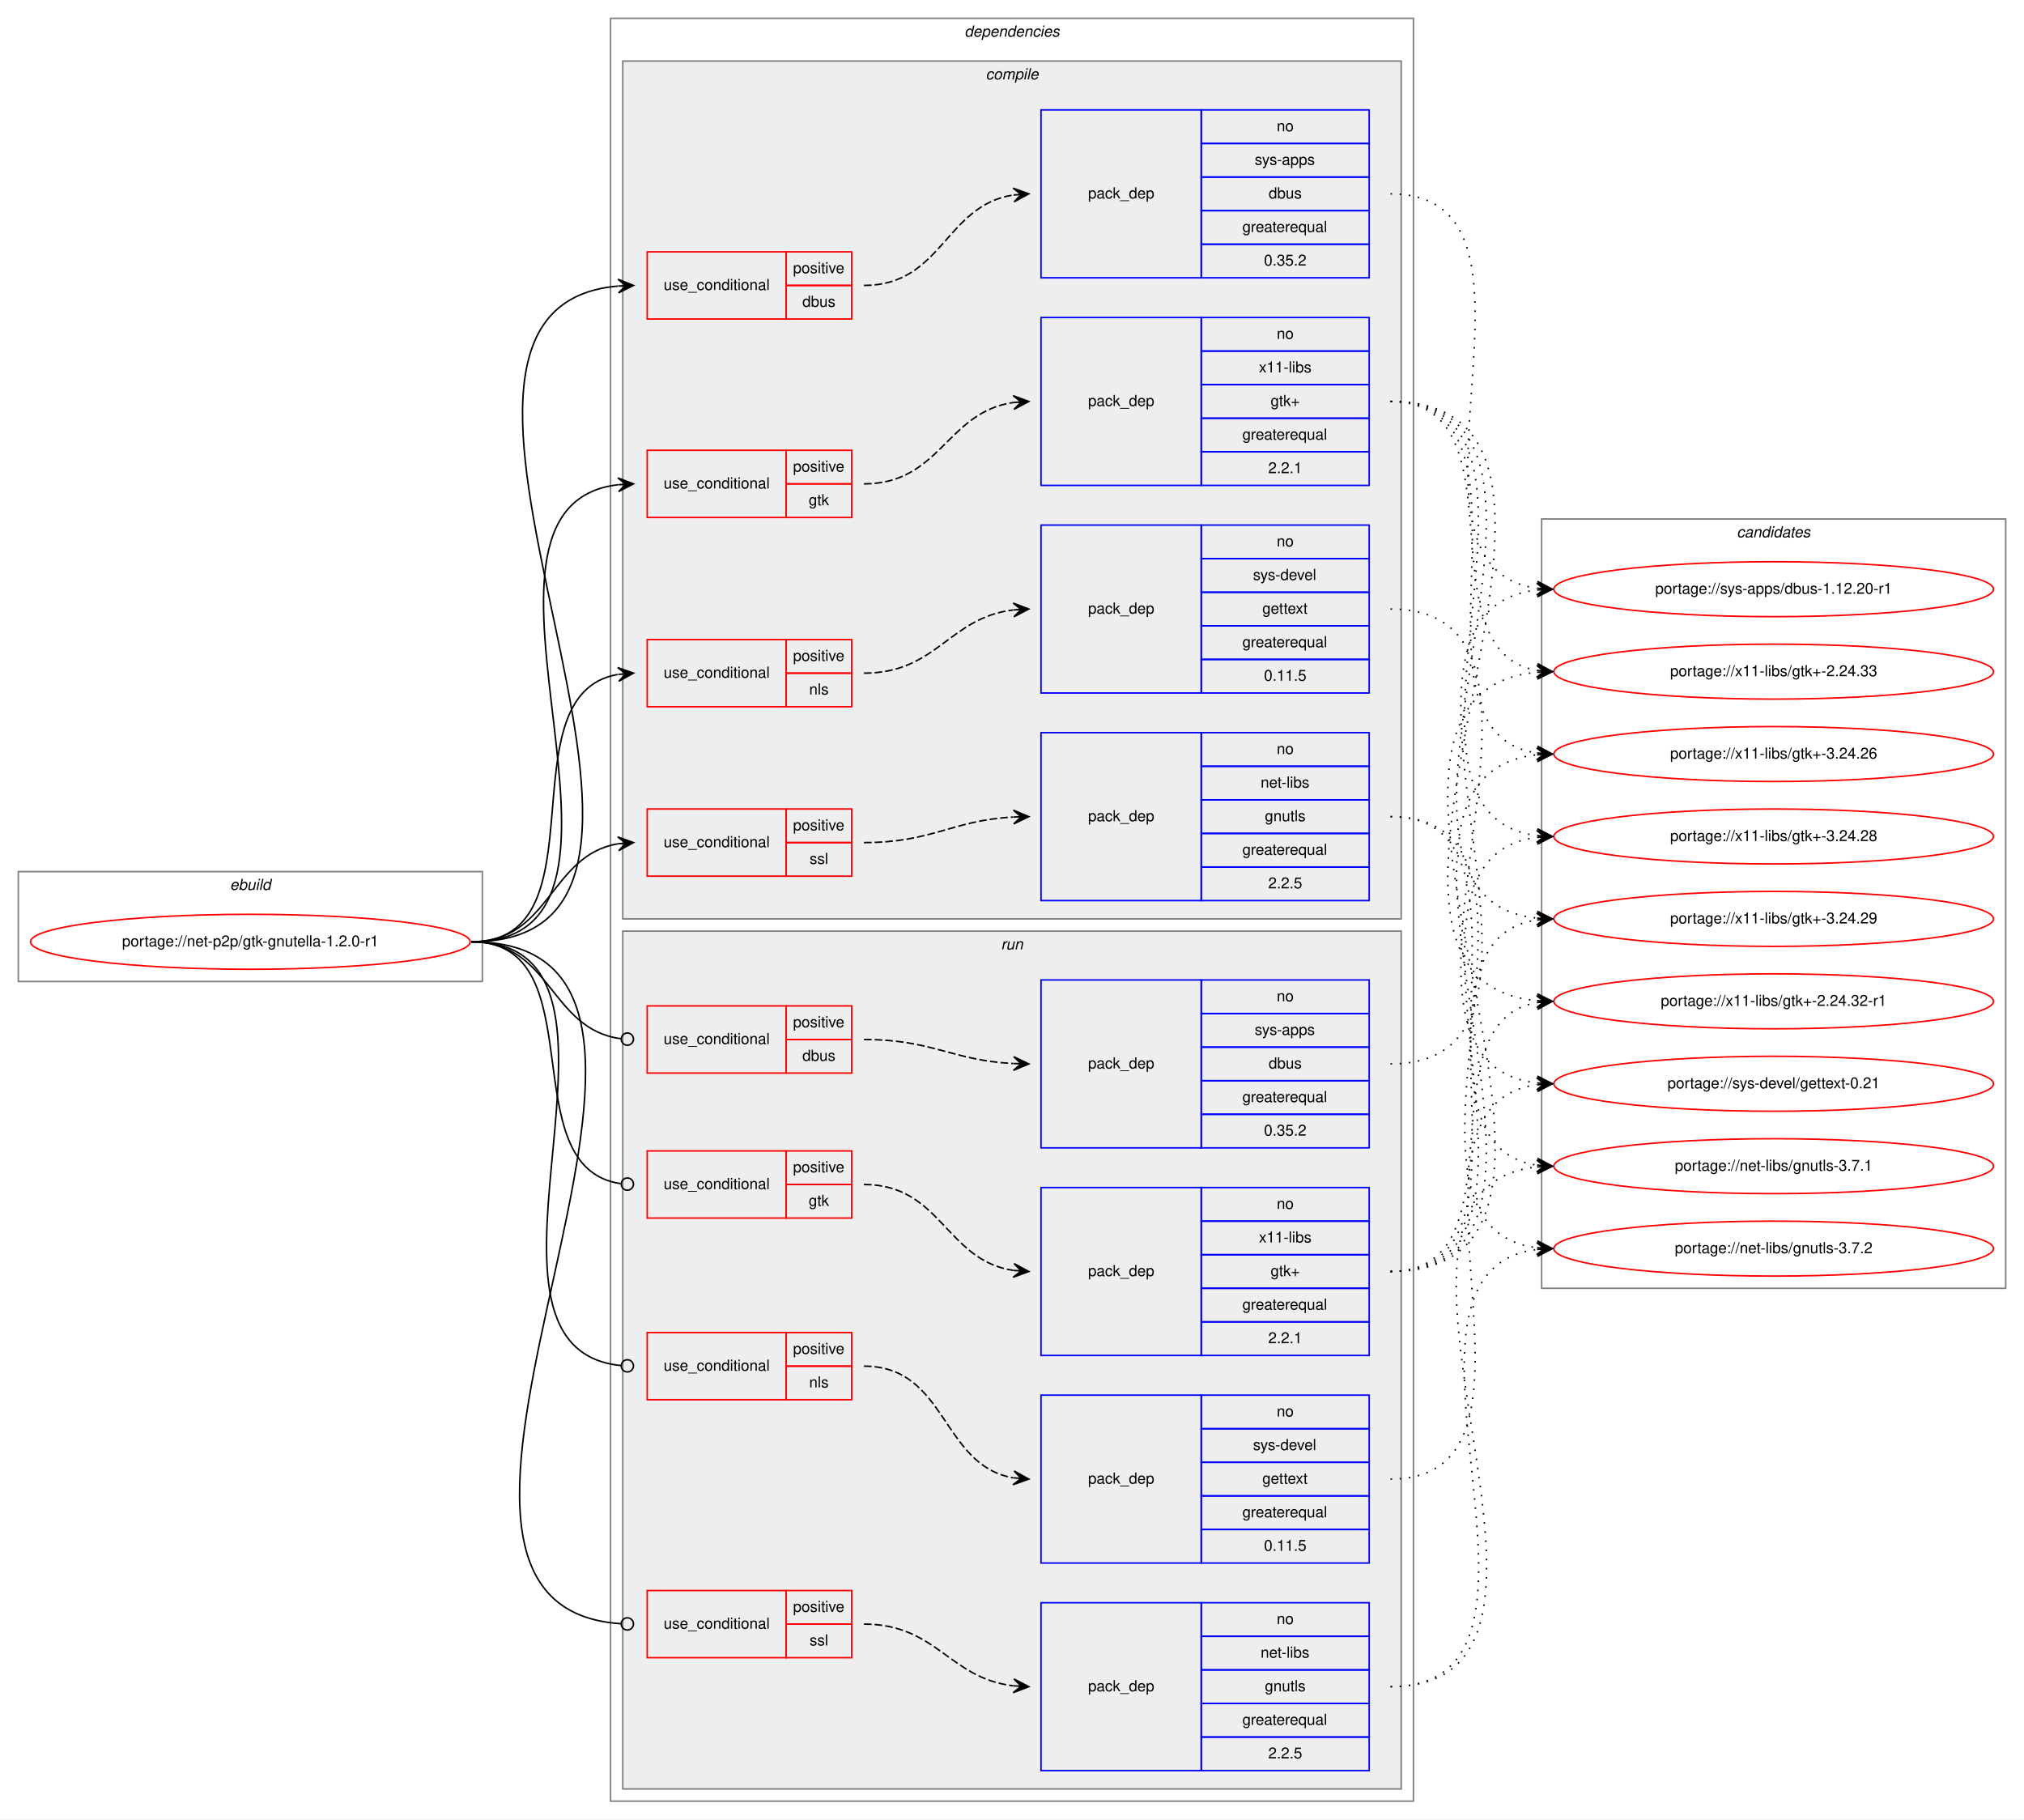
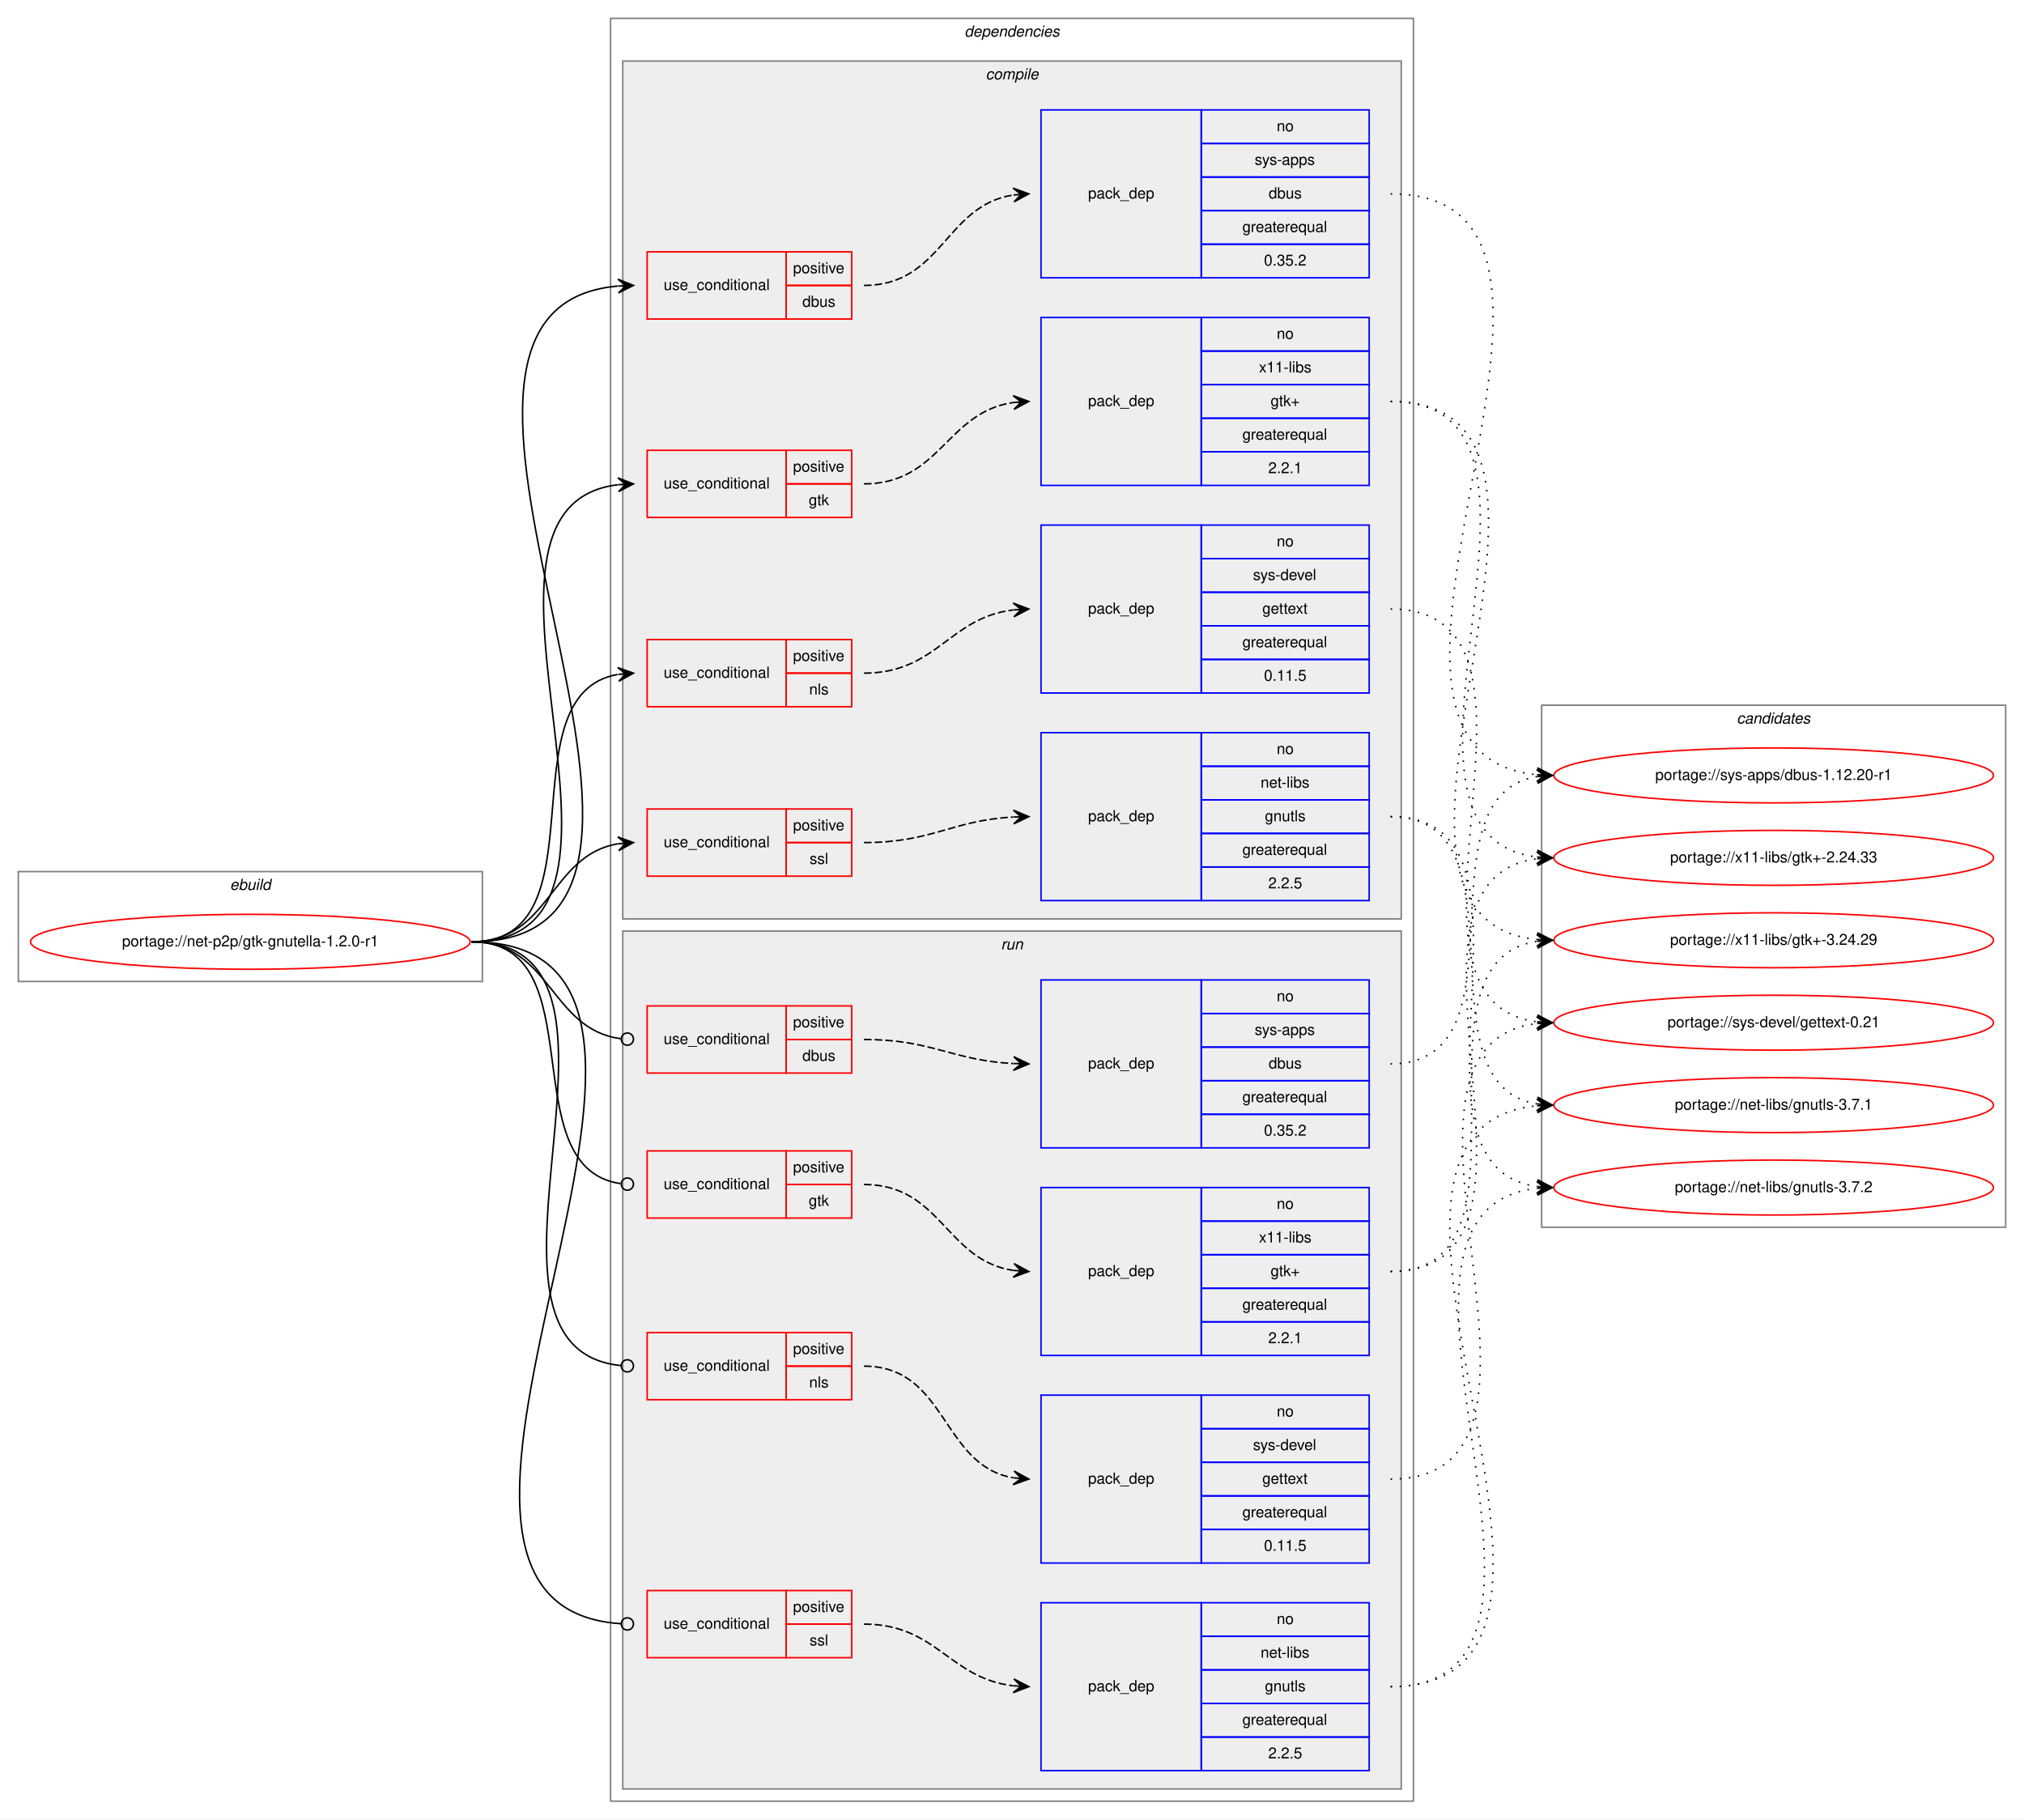
<svg xmlns="http://www.w3.org/2000/svg" xmlns:xlink="http://www.w3.org/1999/xlink" width="1326pt" height="1192pt" viewBox="0.00 0.00 1326.00 1192.00">
  <g id="graph0" class="graph" transform="scale(1 1) rotate(0) translate(4 1188)">
    <polygon fill="white" stroke="transparent" points="-4,4 -4,-1188 1322,-1188 1322,4 -4,4" />
    <g id="clust1" class="cluster">
      <polygon fill="none" stroke="gray" points="8,-545 8,-617 312,-617 312,-545 8,-545" />
      <text text-anchor="start" x="146.66" y="-605" font-family="Helvetica,sans-Serif" font-style="italic" font-size="10.00">ebuild</text>
    </g>
    <g id="clust2" class="cluster">
      <polygon fill="none" stroke="gray" points="396,-8 396,-1176 922,-1176 922,-8 396,-8" />
      <text text-anchor="start" x="627.88" y="-1164" font-family="Helvetica,sans-Serif" font-style="italic" font-size="10.00">dependencies</text>
    </g>
    <g id="clust3" class="cluster">
      <polygon fill="#eeeeee" stroke="gray" points="404,-586 404,-1148 914,-1148 914,-586 404,-586" />
      <text text-anchor="start" x="641.78" y="-1136" font-family="Helvetica,sans-Serif" font-style="italic" font-size="10.00">compile</text>
    </g>
    <g id="clust13" class="cluster">
      <polygon fill="#eeeeee" stroke="gray" points="404,-16 404,-578 914,-578 914,-16 404,-16" />
      <text text-anchor="start" x="651.78" y="-566" font-family="Helvetica,sans-Serif" font-style="italic" font-size="10.00">run</text>
    </g>
    <g id="clust22" class="cluster">
-       <polygon fill="none" stroke="gray" points="1006,-344 1006,-848 1310,-848 1310,-344 1006,-344" />
-       <text text-anchor="start" x="1133.82" y="-836" font-family="Helvetica,sans-Serif" font-style="italic" font-size="10.00">candidates</text>
+       <polygon fill="none" stroke="gray" points="1006,-384 1006,-726 1310,-726 1310,-384 1006,-384" />
+       <text text-anchor="start" x="1133.82" y="-714" font-family="Helvetica,sans-Serif" font-style="italic" font-size="10.00">candidates</text>
    </g>
    <g id="node1" class="node">
      <g id="a_node1">
        <a xlink:href="../net-p2p/gtk-gnutella-1.2.0-r1.svg" xlink:title="portage://net-p2p/gtk-gnutella-1.2.0-r1">
          <ellipse fill="none" stroke="red" cx="160" cy="-571" rx="144" ry="18" />
          <text text-anchor="middle" x="160" y="-568" font-family="Helvetica,sans-Serif" font-size="10.00">portage://net-p2p/gtk-gnutella-1.2.0-r1</text>
        </a>
      </g>
    </g>
    <g id="node2" class="node">
      <polygon fill="none" stroke="red" points="420,-979 420,-1023 511,-1023 511,-979 420,-979" />
      <text text-anchor="start" x="430.77" y="-998" font-family="Helvetica,sans-Serif" font-size="10.00">use_conditional</text>
      <polygon fill="none" stroke="red" points="511,-1001 511,-1023 554,-1023 554,-1001 511,-1001" />
      <text text-anchor="start" x="515.55" y="-1009" font-family="Helvetica,sans-Serif" font-size="10.00">positive</text>
      <polygon fill="none" stroke="red" points="511,-979 511,-1001 554,-1001 554,-979 511,-979" />
      <text text-anchor="start" x="521.66" y="-987" font-family="Helvetica,sans-Serif" font-size="10.00">dbus</text>
    </g>
    <g id="edge2" class="edge">
      <path fill="none" stroke="black" d="M305,-571C498.28,-571 224.4,-985.6 400.8,-1000.58" />
      <polygon fill="black" stroke="black" points="411,-1001 400.82,-1005.09 406,-1000.8 401.01,-1000.59 401.01,-1000.59 401.01,-1000.59 406,-1000.8 401.19,-996.1 411,-1001 411,-1001" />
    </g>
    <g id="node4" class="node">
      <polygon fill="none" stroke="red" points="420,-849 420,-893 511,-893 511,-849 420,-849" />
      <text text-anchor="start" x="430.77" y="-868" font-family="Helvetica,sans-Serif" font-size="10.00">use_conditional</text>
      <polygon fill="none" stroke="red" points="511,-871 511,-893 554,-893 554,-871 511,-871" />
      <text text-anchor="start" x="515.55" y="-879" font-family="Helvetica,sans-Serif" font-size="10.00">positive</text>
      <polygon fill="none" stroke="red" points="511,-849 511,-871 554,-871 554,-849 511,-849" />
      <text text-anchor="start" x="525.83" y="-857" font-family="Helvetica,sans-Serif" font-size="10.00">gtk</text>
    </g>
    <g id="edge4" class="edge">
      <path fill="none" stroke="black" d="M305,-571C442.82,-571 278.36,-855.96 400.83,-870.43" />
      <polygon fill="black" stroke="black" points="411,-871 400.76,-874.93 406.01,-870.72 401.02,-870.44 401.02,-870.44 401.02,-870.44 406.01,-870.72 401.27,-865.95 411,-871 411,-871" />
    </g>
    <g id="node6" class="node">
      <polygon fill="none" stroke="red" points="420,-725 420,-769 511,-769 511,-725 420,-725" />
      <text text-anchor="start" x="430.77" y="-744" font-family="Helvetica,sans-Serif" font-size="10.00">use_conditional</text>
      <polygon fill="none" stroke="red" points="511,-747 511,-769 554,-769 554,-747 511,-747" />
      <text text-anchor="start" x="515.55" y="-755" font-family="Helvetica,sans-Serif" font-size="10.00">positive</text>
      <polygon fill="none" stroke="red" points="511,-725 511,-747 554,-747 554,-725 511,-725" />
      <text text-anchor="start" x="526.11" y="-733" font-family="Helvetica,sans-Serif" font-size="10.00">nls</text>
    </g>
    <g id="edge6" class="edge">
      <path fill="none" stroke="black" d="M305,-571C392.57,-571 325.69,-732.86 400.59,-746.14" />
      <polygon fill="black" stroke="black" points="411,-747 400.66,-750.66 406.02,-746.59 401.03,-746.17 401.03,-746.17 401.03,-746.17 406.02,-746.59 401.41,-741.69 411,-747 411,-747" />
    </g>
    <g id="node8" class="node">
      <polygon fill="none" stroke="red" points="420,-614 420,-658 511,-658 511,-614 420,-614" />
      <text text-anchor="start" x="430.77" y="-633" font-family="Helvetica,sans-Serif" font-size="10.00">use_conditional</text>
      <polygon fill="none" stroke="red" points="511,-636 511,-658 554,-658 554,-636 511,-636" />
      <text text-anchor="start" x="515.55" y="-644" font-family="Helvetica,sans-Serif" font-size="10.00">positive</text>
      <polygon fill="none" stroke="red" points="511,-614 511,-636 554,-636 554,-614 511,-614" />
      <text text-anchor="start" x="526.39" y="-622" font-family="Helvetica,sans-Serif" font-size="10.00">ssl</text>
    </g>
    <g id="edge8" class="edge">
      <path fill="none" stroke="black" d="M305,-571C356.7,-571 356.07,-627.89 401.03,-635.22" />
      <polygon fill="black" stroke="black" points="411,-636 400.68,-639.71 406.02,-635.61 401.03,-635.22 401.03,-635.22 401.03,-635.22 406.02,-635.61 401.38,-630.74 411,-636 411,-636" />
    </g>
    <g id="node10" class="node">
      <polygon fill="none" stroke="red" points="420,-485 420,-529 511,-529 511,-485 420,-485" />
      <text text-anchor="start" x="430.77" y="-504" font-family="Helvetica,sans-Serif" font-size="10.00">use_conditional</text>
      <polygon fill="none" stroke="red" points="511,-507 511,-529 554,-529 554,-507 511,-507" />
      <text text-anchor="start" x="515.55" y="-515" font-family="Helvetica,sans-Serif" font-size="10.00">positive</text>
      <polygon fill="none" stroke="red" points="511,-485 511,-507 554,-507 554,-485 511,-485" />
      <text text-anchor="start" x="521.66" y="-493" font-family="Helvetica,sans-Serif" font-size="10.00">dbus</text>
    </g>
    <g id="edge10" class="edge">
      <path fill="none" stroke="black" d="M305,-571C357.13,-571 356.23,-513.57 402.77,-507.52" />
      <ellipse fill="none" stroke="black" cx="407.01" cy="-507.25" rx="4" ry="4" />
    </g>
    <g id="node12" class="node">
      <polygon fill="none" stroke="red" points="420,-390 420,-434 511,-434 511,-390 420,-390" />
      <text text-anchor="start" x="430.77" y="-409" font-family="Helvetica,sans-Serif" font-size="10.00">use_conditional</text>
      <polygon fill="none" stroke="red" points="511,-412 511,-434 554,-434 554,-412 511,-412" />
      <text text-anchor="start" x="515.55" y="-420" font-family="Helvetica,sans-Serif" font-size="10.00">positive</text>
      <polygon fill="none" stroke="red" points="511,-390 511,-412 554,-412 554,-390 511,-390" />
      <text text-anchor="start" x="525.83" y="-398" font-family="Helvetica,sans-Serif" font-size="10.00">gtk</text>
    </g>
    <g id="edge12" class="edge">
      <path fill="none" stroke="black" d="M305,-571C386.94,-571 330.38,-422.98 402.58,-412.58" />
      <ellipse fill="none" stroke="black" cx="407.01" cy="-412.27" rx="4" ry="4" />
    </g>
    <g id="node14" class="node">
      <polygon fill="none" stroke="red" points="420,-271 420,-315 511,-315 511,-271 420,-271" />
      <text text-anchor="start" x="430.77" y="-290" font-family="Helvetica,sans-Serif" font-size="10.00">use_conditional</text>
      <polygon fill="none" stroke="red" points="511,-293 511,-315 554,-315 554,-293 511,-293" />
      <text text-anchor="start" x="515.55" y="-301" font-family="Helvetica,sans-Serif" font-size="10.00">positive</text>
      <polygon fill="none" stroke="red" points="511,-271 511,-293 554,-293 554,-271 511,-271" />
      <text text-anchor="start" x="526.11" y="-279" font-family="Helvetica,sans-Serif" font-size="10.00">nls</text>
    </g>
    <g id="edge14" class="edge">
      <path fill="none" stroke="black" d="M305,-571C434.39,-571 285.44,-304.82 402.87,-293.38" />
      <ellipse fill="none" stroke="black" cx="407" cy="-293.19" rx="4" ry="4" />
    </g>
    <g id="node16" class="node">
      <polygon fill="none" stroke="red" points="420,-102 420,-146 511,-146 511,-102 420,-102" />
      <text text-anchor="start" x="430.77" y="-121" font-family="Helvetica,sans-Serif" font-size="10.00">use_conditional</text>
      <polygon fill="none" stroke="red" points="511,-124 511,-146 554,-146 554,-124 511,-124" />
      <text text-anchor="start" x="515.55" y="-132" font-family="Helvetica,sans-Serif" font-size="10.00">positive</text>
      <polygon fill="none" stroke="red" points="511,-102 511,-124 554,-124 554,-102 511,-102" />
      <text text-anchor="start" x="526.39" y="-110" font-family="Helvetica,sans-Serif" font-size="10.00">ssl</text>
    </g>
    <g id="edge16" class="edge">
      <path fill="none" stroke="black" d="M305,-571C506.38,-571 215,-136.14 402.91,-124.25" />
      <ellipse fill="none" stroke="black" cx="407" cy="-124.12" rx="4" ry="4" />
    </g>
    <g id="node3" class="node">
      <polygon fill="none" stroke="blue" points="678,-1006 678,-1116 783,-1116 783,-1006 678,-1006" />
      <text text-anchor="start" x="708.82" y="-1058" font-family="Helvetica,sans-Serif" font-size="10.00">pack_dep</text>
      <polygon fill="none" stroke="blue" points="783,-1094 783,-1116 893,-1116 893,-1094 783,-1094" />
      <text text-anchor="start" x="832.44" y="-1102" font-family="Helvetica,sans-Serif" font-size="10.00">no</text>
      <polygon fill="none" stroke="blue" points="783,-1072 783,-1094 893,-1094 893,-1072 783,-1072" />
      <text text-anchor="start" x="818" y="-1080" font-family="Helvetica,sans-Serif" font-size="10.00">sys-apps</text>
      <polygon fill="none" stroke="blue" points="783,-1050 783,-1072 893,-1072 893,-1050 783,-1050" />
      <text text-anchor="start" x="827.16" y="-1058" font-family="Helvetica,sans-Serif" font-size="10.00">dbus</text>
      <polygon fill="none" stroke="blue" points="783,-1028 783,-1050 893,-1050 893,-1028 783,-1028" />
      <text text-anchor="start" x="809.94" y="-1036" font-family="Helvetica,sans-Serif" font-size="10.00">greaterequal</text>
      <polygon fill="none" stroke="blue" points="783,-1006 783,-1028 893,-1028 893,-1006 783,-1006" />
      <text text-anchor="start" x="824.1" y="-1014" font-family="Helvetica,sans-Serif" font-size="10.00">0.35.2</text>
    </g>
    <g id="edge1" class="edge">
      <path fill="none" stroke="black" stroke-dasharray="5,2" d="M562,-1001C613.26,-1001 615.08,-1053.3 659.78,-1060.24" />
      <polygon fill="black" stroke="black" points="670,-1061 659.69,-1064.75 665.01,-1060.63 660.03,-1060.26 660.03,-1060.26 660.03,-1060.26 665.01,-1060.63 660.36,-1055.77 670,-1061 670,-1061" />
    </g>
    <g id="node18" class="node">
      <g id="a_node18">
        <a xlink:href="../sys-apps/dbus-1.12.20-r1.svg" xlink:title="portage://sys-apps/dbus-1.12.20-r1">
-           <ellipse fill="none" stroke="red" cx="1158" cy="-802" rx="144" ry="18" />
-           <text text-anchor="middle" x="1158" y="-799" font-family="Helvetica,sans-Serif" font-size="10.00">portage://sys-apps/dbus-1.12.20-r1</text>
+           <ellipse fill="none" stroke="red" cx="1158" cy="-680" rx="144" ry="18" />
+           <text text-anchor="middle" x="1158" y="-677" font-family="Helvetica,sans-Serif" font-size="10.00">portage://sys-apps/dbus-1.12.20-r1</text>
        </a>
      </g>
    </g>
    <g id="edge17" class="edge">
-       <path fill="none" stroke="black" stroke-dasharray="1,5" d="M907,-1061C1027.73,-1061 896.76,-816.95 1002.74,-802.65" />
-       <polygon fill="black" stroke="black" points="1013,-802 1003.31,-807.13 1008.01,-802.32 1003.02,-802.64 1003.02,-802.64 1003.02,-802.64 1008.01,-802.32 1002.73,-798.15 1013,-802 1013,-802" />
+       <path fill="none" stroke="black" stroke-dasharray="1,5" d="M907,-1061C1079.16,-1061 847.13,-695.47 1002.71,-680.47" />
+       <polygon fill="black" stroke="black" points="1013,-680 1003.22,-684.96 1008.01,-680.23 1003.01,-680.46 1003.01,-680.46 1003.01,-680.46 1008.01,-680.23 1002.8,-675.97 1013,-680 1013,-680" />
    </g>
    <g id="node5" class="node">
      <polygon fill="none" stroke="blue" points="678,-870 678,-980 783,-980 783,-870 678,-870" />
      <text text-anchor="start" x="708.82" y="-922" font-family="Helvetica,sans-Serif" font-size="10.00">pack_dep</text>
      <polygon fill="none" stroke="blue" points="783,-958 783,-980 893,-980 893,-958 783,-958" />
      <text text-anchor="start" x="832.44" y="-966" font-family="Helvetica,sans-Serif" font-size="10.00">no</text>
      <polygon fill="none" stroke="blue" points="783,-936 783,-958 893,-958 893,-936 783,-936" />
      <text text-anchor="start" x="820.78" y="-944" font-family="Helvetica,sans-Serif" font-size="10.00">x11-libs</text>
      <polygon fill="none" stroke="blue" points="783,-914 783,-936 893,-936 893,-914 783,-914" />
      <text text-anchor="start" x="828.41" y="-922" font-family="Helvetica,sans-Serif" font-size="10.00">gtk+</text>
      <polygon fill="none" stroke="blue" points="783,-892 783,-914 893,-914 893,-892 783,-892" />
      <text text-anchor="start" x="809.94" y="-900" font-family="Helvetica,sans-Serif" font-size="10.00">greaterequal</text>
      <polygon fill="none" stroke="blue" points="783,-870 783,-892 893,-892 893,-870 783,-870" />
      <text text-anchor="start" x="826.88" y="-878" font-family="Helvetica,sans-Serif" font-size="10.00">2.2.1</text>
    </g>
    <g id="edge3" class="edge">
      <path fill="none" stroke="black" stroke-dasharray="5,2" d="M562,-871C612.1,-871 616.01,-918.07 659.98,-924.32" />
      <polygon fill="black" stroke="black" points="670,-925 659.72,-928.81 665.01,-924.66 660.02,-924.32 660.02,-924.32 660.02,-924.32 665.01,-924.66 660.33,-919.83 670,-925 670,-925" />
    </g>
    <g id="node19" class="node">
      <g id="a_node19">
-         <a xlink:href="../x11-libs/gtk+-2.24.32-r1.svg" xlink:title="portage://x11-libs/gtk+-2.24.32-r1">
-           <ellipse fill="none" stroke="red" cx="1158" cy="-532" rx="144" ry="18" />
-           <text text-anchor="middle" x="1158" y="-529" font-family="Helvetica,sans-Serif" font-size="10.00">portage://x11-libs/gtk+-2.24.32-r1</text>
+         <a xlink:href="../x11-libs/gtk+-2.24.33.svg" xlink:title="portage://x11-libs/gtk+-2.24.33">
+           <ellipse fill="none" stroke="red" cx="1158" cy="-626" rx="144" ry="18" />
+           <text text-anchor="middle" x="1158" y="-623" font-family="Helvetica,sans-Serif" font-size="10.00">portage://x11-libs/gtk+-2.24.33</text>
        </a>
      </g>
    </g>
    <g id="edge18" class="edge">
-       <path fill="none" stroke="black" stroke-dasharray="1,5" d="M907,-925C1084.38,-925 841.92,-547.2 1002.89,-532.44" />
-       <polygon fill="black" stroke="black" points="1013,-532 1003.21,-536.93 1008,-532.22 1003.01,-532.44 1003.01,-532.44 1003.01,-532.44 1008,-532.22 1002.81,-527.94 1013,-532 1013,-532" />
+       <path fill="none" stroke="black" stroke-dasharray="1,5" d="M907,-925C1044.41,-925 880.74,-640.99 1002.86,-626.57" />
+       <polygon fill="black" stroke="black" points="1013,-626 1003.27,-631.05 1008.01,-626.28 1003.02,-626.56 1003.02,-626.56 1003.02,-626.56 1008.01,-626.28 1002.76,-622.07 1013,-626 1013,-626" />
    </g>
    <g id="node20" class="node">
      <g id="a_node20">
-         <a xlink:href="../x11-libs/gtk+-2.24.33.svg" xlink:title="portage://x11-libs/gtk+-2.24.33">
-           <ellipse fill="none" stroke="red" cx="1158" cy="-748" rx="144" ry="18" />
-           <text text-anchor="middle" x="1158" y="-745" font-family="Helvetica,sans-Serif" font-size="10.00">portage://x11-libs/gtk+-2.24.33</text>
+         <a xlink:href="../x11-libs/gtk+-3.24.29.svg" xlink:title="portage://x11-libs/gtk+-3.24.29">
+           <ellipse fill="none" stroke="red" cx="1158" cy="-572" rx="144" ry="18" />
+           <text text-anchor="middle" x="1158" y="-569" font-family="Helvetica,sans-Serif" font-size="10.00">portage://x11-libs/gtk+-3.24.29</text>
        </a>
      </g>
    </g>
    <g id="edge19" class="edge">
-       <path fill="none" stroke="black" stroke-dasharray="1,5" d="M907,-925C995.11,-925 927.09,-761.56 1003.01,-748.79" />
-       <polygon fill="black" stroke="black" points="1013,-748 1003.39,-753.27 1008.02,-748.39 1003.03,-748.79 1003.03,-748.79 1003.03,-748.79 1008.02,-748.39 1002.68,-744.3 1013,-748 1013,-748" />
-     </g>
-     <g id="node21" class="node">
-       <g id="a_node21">
-         <a xlink:href="../x11-libs/gtk+-3.24.26.svg" xlink:title="portage://x11-libs/gtk+-3.24.26">
-           <ellipse fill="none" stroke="red" cx="1158" cy="-694" rx="144" ry="18" />
-           <text text-anchor="middle" x="1158" y="-691" font-family="Helvetica,sans-Serif" font-size="10.00">portage://x11-libs/gtk+-3.24.26</text>
-         </a>
-       </g>
-     </g>
-     <g id="edge20" class="edge">
-       <path fill="none" stroke="black" stroke-dasharray="1,5" d="M907,-925C1016.32,-925 907.53,-708.65 1002.79,-694.7" />
-       <polygon fill="black" stroke="black" points="1013,-694 1003.33,-699.18 1008.01,-694.34 1003.02,-694.69 1003.02,-694.69 1003.02,-694.69 1008.01,-694.34 1002.71,-690.2 1013,-694 1013,-694" />
-     </g>
-     <g id="node22" class="node">
-       <g id="a_node22">
-         <a xlink:href="../x11-libs/gtk+-3.24.28.svg" xlink:title="portage://x11-libs/gtk+-3.24.28">
-           <ellipse fill="none" stroke="red" cx="1158" cy="-640" rx="144" ry="18" />
-           <text text-anchor="middle" x="1158" y="-637" font-family="Helvetica,sans-Serif" font-size="10.00">portage://x11-libs/gtk+-3.24.28</text>
-         </a>
-       </g>
-     </g>
-     <g id="edge21" class="edge">
-       <path fill="none" stroke="black" stroke-dasharray="1,5" d="M907,-925C1038.58,-925 886.31,-654.83 1002.92,-640.58" />
-       <polygon fill="black" stroke="black" points="1013,-640 1003.28,-645.07 1008.01,-640.29 1003.02,-640.58 1003.02,-640.58 1003.02,-640.58 1008.01,-640.29 1002.76,-636.09 1013,-640 1013,-640" />
-     </g>
-     <g id="node23" class="node">
-       <g id="a_node23">
-         <a xlink:href="../x11-libs/gtk+-3.24.29.svg" xlink:title="portage://x11-libs/gtk+-3.24.29">
-           <ellipse fill="none" stroke="red" cx="1158" cy="-586" rx="144" ry="18" />
-           <text text-anchor="middle" x="1158" y="-583" font-family="Helvetica,sans-Serif" font-size="10.00">portage://x11-libs/gtk+-3.24.29</text>
-         </a>
-       </g>
-     </g>
-     <g id="edge22" class="edge">
-       <path fill="none" stroke="black" stroke-dasharray="1,5" d="M907,-925C1061.31,-925 864.38,-601.06 1002.91,-586.51" />
-       <polygon fill="black" stroke="black" points="1013,-586 1003.24,-590.99 1008.01,-586.25 1003.01,-586.5 1003.01,-586.5 1003.01,-586.5 1008.01,-586.25 1002.79,-582.01 1013,-586 1013,-586" />
+       <path fill="none" stroke="black" stroke-dasharray="1,5" d="M907,-925C1067.29,-925 858.54,-587.01 1002.97,-572.48" />
+       <polygon fill="black" stroke="black" points="1013,-572 1003.23,-576.97 1008.01,-572.24 1003.01,-572.48 1003.01,-572.48 1003.01,-572.48 1008.01,-572.24 1002.8,-567.98 1013,-572 1013,-572" />
    </g>
    <g id="node7" class="node">
      <polygon fill="none" stroke="blue" points="678,-734 678,-844 783,-844 783,-734 678,-734" />
      <text text-anchor="start" x="708.82" y="-786" font-family="Helvetica,sans-Serif" font-size="10.00">pack_dep</text>
      <polygon fill="none" stroke="blue" points="783,-822 783,-844 893,-844 893,-822 783,-822" />
      <text text-anchor="start" x="832.44" y="-830" font-family="Helvetica,sans-Serif" font-size="10.00">no</text>
      <polygon fill="none" stroke="blue" points="783,-800 783,-822 893,-822 893,-800 783,-800" />
      <text text-anchor="start" x="816.89" y="-808" font-family="Helvetica,sans-Serif" font-size="10.00">sys-devel</text>
      <polygon fill="none" stroke="blue" points="783,-778 783,-800 893,-800 893,-778 783,-778" />
      <text text-anchor="start" x="822.99" y="-786" font-family="Helvetica,sans-Serif" font-size="10.00">gettext</text>
      <polygon fill="none" stroke="blue" points="783,-756 783,-778 893,-778 893,-756 783,-756" />
      <text text-anchor="start" x="809.94" y="-764" font-family="Helvetica,sans-Serif" font-size="10.00">greaterequal</text>
      <polygon fill="none" stroke="blue" points="783,-734 783,-756 893,-756 893,-734 783,-734" />
      <text text-anchor="start" x="824.1" y="-742" font-family="Helvetica,sans-Serif" font-size="10.00">0.11.5</text>
    </g>
    <g id="edge5" class="edge">
      <path fill="none" stroke="black" stroke-dasharray="5,2" d="M562,-747C609.88,-747 617.57,-783.3 659.79,-788.41" />
      <polygon fill="black" stroke="black" points="670,-789 659.76,-792.91 665.01,-788.71 660.02,-788.42 660.02,-788.42 660.02,-788.42 665.01,-788.71 660.28,-783.93 670,-789 670,-789" />
    </g>
-     <g id="node24" class="node">
-       <g id="a_node24">
+     <g id="node21" class="node">
+       <g id="a_node21">
        <a xlink:href="../sys-devel/gettext-0.21.svg" xlink:title="portage://sys-devel/gettext-0.21">
-           <ellipse fill="none" stroke="red" cx="1158" cy="-478" rx="144" ry="18" />
-           <text text-anchor="middle" x="1158" y="-475" font-family="Helvetica,sans-Serif" font-size="10.00">portage://sys-devel/gettext-0.21</text>
-         </a>
-       </g>
-     </g>
-     <g id="edge23" class="edge">
-       <path fill="none" stroke="black" stroke-dasharray="1,5" d="M907,-789C1049.47,-789 875.86,-493 1002.89,-478.55" />
-       <polygon fill="black" stroke="black" points="1013,-478 1003.26,-483.03 1008.01,-478.27 1003.01,-478.54 1003.01,-478.54 1003.01,-478.54 1008.01,-478.27 1002.77,-474.05 1013,-478 1013,-478" />
+           <ellipse fill="none" stroke="red" cx="1158" cy="-518" rx="144" ry="18" />
+           <text text-anchor="middle" x="1158" y="-515" font-family="Helvetica,sans-Serif" font-size="10.00">portage://sys-devel/gettext-0.21</text>
+         </a>
+       </g>
+     </g>
+     <g id="edge20" class="edge">
+       <path fill="none" stroke="black" stroke-dasharray="1,5" d="M907,-789C1032.79,-789 891.81,-532.62 1003.01,-518.6" />
+       <polygon fill="black" stroke="black" points="1013,-518 1003.29,-523.09 1008.01,-518.3 1003.02,-518.6 1003.02,-518.6 1003.02,-518.6 1008.01,-518.3 1002.75,-514.1 1013,-518 1013,-518" />
    </g>
    <g id="node9" class="node">
      <polygon fill="none" stroke="blue" points="678,-598 678,-708 783,-708 783,-598 678,-598" />
      <text text-anchor="start" x="708.82" y="-650" font-family="Helvetica,sans-Serif" font-size="10.00">pack_dep</text>
      <polygon fill="none" stroke="blue" points="783,-686 783,-708 893,-708 893,-686 783,-686" />
      <text text-anchor="start" x="832.44" y="-694" font-family="Helvetica,sans-Serif" font-size="10.00">no</text>
      <polygon fill="none" stroke="blue" points="783,-664 783,-686 893,-686 893,-664 783,-664" />
      <text text-anchor="start" x="821.89" y="-672" font-family="Helvetica,sans-Serif" font-size="10.00">net-libs</text>
      <polygon fill="none" stroke="blue" points="783,-642 783,-664 893,-664 893,-642 783,-642" />
      <text text-anchor="start" x="824.66" y="-650" font-family="Helvetica,sans-Serif" font-size="10.00">gnutls</text>
      <polygon fill="none" stroke="blue" points="783,-620 783,-642 893,-642 893,-620 783,-620" />
      <text text-anchor="start" x="809.94" y="-628" font-family="Helvetica,sans-Serif" font-size="10.00">greaterequal</text>
      <polygon fill="none" stroke="blue" points="783,-598 783,-620 893,-620 893,-598 783,-598" />
      <text text-anchor="start" x="826.88" y="-606" font-family="Helvetica,sans-Serif" font-size="10.00">2.2.5</text>
    </g>
    <g id="edge7" class="edge">
      <path fill="none" stroke="black" stroke-dasharray="5,2" d="M562,-636C606.98,-636 619.6,-650.57 659.77,-652.73" />
      <polygon fill="black" stroke="black" points="670,-653 659.89,-657.24 665,-652.87 660,-652.74 660,-652.74 660,-652.74 665,-652.87 660.12,-648.24 670,-653 670,-653" />
    </g>
-     <g id="node25" class="node">
-       <g id="a_node25">
+     <g id="node22" class="node">
+       <g id="a_node22">
        <a xlink:href="../net-libs/gnutls-3.7.1.svg" xlink:title="portage://net-libs/gnutls-3.7.1">
-           <ellipse fill="none" stroke="red" cx="1158" cy="-424" rx="144" ry="18" />
-           <text text-anchor="middle" x="1158" y="-421" font-family="Helvetica,sans-Serif" font-size="10.00">portage://net-libs/gnutls-3.7.1</text>
-         </a>
-       </g>
-     </g>
-     <g id="edge24" class="edge">
-       <path fill="none" stroke="black" stroke-dasharray="1,5" d="M907,-653C1015.54,-653 908.23,-438.52 1002.86,-424.7" />
-       <polygon fill="black" stroke="black" points="1013,-424 1003.33,-429.18 1008.01,-424.34 1003.02,-424.69 1003.02,-424.69 1003.02,-424.69 1008.01,-424.34 1002.71,-420.2 1013,-424 1013,-424" />
-     </g>
-     <g id="node26" class="node">
-       <g id="a_node26">
+           <ellipse fill="none" stroke="red" cx="1158" cy="-464" rx="144" ry="18" />
+           <text text-anchor="middle" x="1158" y="-461" font-family="Helvetica,sans-Serif" font-size="10.00">portage://net-libs/gnutls-3.7.1</text>
+         </a>
+       </g>
+     </g>
+     <g id="edge21" class="edge">
+       <path fill="none" stroke="black" stroke-dasharray="1,5" d="M907,-653C999.74,-653 922.87,-477.77 1003.02,-464.76" />
+       <polygon fill="black" stroke="black" points="1013,-464 1003.37,-469.25 1008.01,-464.38 1003.03,-464.76 1003.03,-464.76 1003.03,-464.76 1008.01,-464.38 1002.69,-460.27 1013,-464 1013,-464" />
+     </g>
+     <g id="node23" class="node">
+       <g id="a_node23">
        <a xlink:href="../net-libs/gnutls-3.7.2.svg" xlink:title="portage://net-libs/gnutls-3.7.2">
-           <ellipse fill="none" stroke="red" cx="1158" cy="-370" rx="144" ry="18" />
-           <text text-anchor="middle" x="1158" y="-367" font-family="Helvetica,sans-Serif" font-size="10.00">portage://net-libs/gnutls-3.7.2</text>
-         </a>
-       </g>
-     </g>
-     <g id="edge25" class="edge">
-       <path fill="none" stroke="black" stroke-dasharray="1,5" d="M907,-653C1037.77,-653 887.06,-384.73 1002.98,-370.58" />
-       <polygon fill="black" stroke="black" points="1013,-370 1003.28,-375.07 1008.01,-370.29 1003.02,-370.58 1003.02,-370.58 1003.02,-370.58 1008.01,-370.29 1002.76,-366.09 1013,-370 1013,-370" />
+           <ellipse fill="none" stroke="red" cx="1158" cy="-410" rx="144" ry="18" />
+           <text text-anchor="middle" x="1158" y="-407" font-family="Helvetica,sans-Serif" font-size="10.00">portage://net-libs/gnutls-3.7.2</text>
+         </a>
+       </g>
+     </g>
+     <g id="edge22" class="edge">
+       <path fill="none" stroke="black" stroke-dasharray="1,5" d="M907,-653C1021.26,-653 902.8,-424.49 1002.97,-410.65" />
+       <polygon fill="black" stroke="black" points="1013,-410 1003.31,-415.14 1008.01,-410.33 1003.02,-410.65 1003.02,-410.65 1003.02,-410.65 1008.01,-410.33 1002.73,-406.16 1013,-410 1013,-410" />
    </g>
    <g id="node11" class="node">
      <polygon fill="none" stroke="blue" points="678,-436 678,-546 783,-546 783,-436 678,-436" />
      <text text-anchor="start" x="708.82" y="-488" font-family="Helvetica,sans-Serif" font-size="10.00">pack_dep</text>
      <polygon fill="none" stroke="blue" points="783,-524 783,-546 893,-546 893,-524 783,-524" />
      <text text-anchor="start" x="832.44" y="-532" font-family="Helvetica,sans-Serif" font-size="10.00">no</text>
      <polygon fill="none" stroke="blue" points="783,-502 783,-524 893,-524 893,-502 783,-502" />
      <text text-anchor="start" x="818" y="-510" font-family="Helvetica,sans-Serif" font-size="10.00">sys-apps</text>
      <polygon fill="none" stroke="blue" points="783,-480 783,-502 893,-502 893,-480 783,-480" />
      <text text-anchor="start" x="827.16" y="-488" font-family="Helvetica,sans-Serif" font-size="10.00">dbus</text>
      <polygon fill="none" stroke="blue" points="783,-458 783,-480 893,-480 893,-458 783,-458" />
      <text text-anchor="start" x="809.94" y="-466" font-family="Helvetica,sans-Serif" font-size="10.00">greaterequal</text>
      <polygon fill="none" stroke="blue" points="783,-436 783,-458 893,-458 893,-436 783,-436" />
      <text text-anchor="start" x="824.1" y="-444" font-family="Helvetica,sans-Serif" font-size="10.00">0.35.2</text>
    </g>
    <g id="edge9" class="edge">
      <path fill="none" stroke="black" stroke-dasharray="5,2" d="M562,-507C606.92,-507 619.64,-493.29 659.79,-491.25" />
      <polygon fill="black" stroke="black" points="670,-491 660.11,-495.74 665,-491.12 660,-491.25 660,-491.25 660,-491.25 665,-491.12 659.89,-486.75 670,-491 670,-491" />
    </g>
-     <g id="edge26" class="edge">
-       <path fill="none" stroke="black" stroke-dasharray="1,5" d="M907,-491C1049.47,-491 875.86,-787 1002.89,-801.45" />
-       <polygon fill="black" stroke="black" points="1013,-802 1002.77,-805.95 1008.01,-801.73 1003.01,-801.46 1003.01,-801.46 1003.01,-801.46 1008.01,-801.73 1003.26,-796.97 1013,-802 1013,-802" />
+     <g id="edge23" class="edge">
+       <path fill="none" stroke="black" stroke-dasharray="1,5" d="M907,-491C999.74,-491 922.87,-666.23 1003.02,-679.24" />
+       <polygon fill="black" stroke="black" points="1013,-680 1002.69,-683.73 1008.01,-679.62 1003.03,-679.24 1003.03,-679.24 1003.03,-679.24 1008.01,-679.62 1003.37,-674.75 1013,-680 1013,-680" />
    </g>
    <g id="node13" class="node">
      <polygon fill="none" stroke="blue" points="678,-300 678,-410 783,-410 783,-300 678,-300" />
      <text text-anchor="start" x="708.82" y="-352" font-family="Helvetica,sans-Serif" font-size="10.00">pack_dep</text>
      <polygon fill="none" stroke="blue" points="783,-388 783,-410 893,-410 893,-388 783,-388" />
      <text text-anchor="start" x="832.44" y="-396" font-family="Helvetica,sans-Serif" font-size="10.00">no</text>
      <polygon fill="none" stroke="blue" points="783,-366 783,-388 893,-388 893,-366 783,-366" />
      <text text-anchor="start" x="820.78" y="-374" font-family="Helvetica,sans-Serif" font-size="10.00">x11-libs</text>
      <polygon fill="none" stroke="blue" points="783,-344 783,-366 893,-366 893,-344 783,-344" />
      <text text-anchor="start" x="828.41" y="-352" font-family="Helvetica,sans-Serif" font-size="10.00">gtk+</text>
      <polygon fill="none" stroke="blue" points="783,-322 783,-344 893,-344 893,-322 783,-322" />
      <text text-anchor="start" x="809.94" y="-330" font-family="Helvetica,sans-Serif" font-size="10.00">greaterequal</text>
      <polygon fill="none" stroke="blue" points="783,-300 783,-322 893,-322 893,-300 783,-300" />
      <text text-anchor="start" x="826.88" y="-308" font-family="Helvetica,sans-Serif" font-size="10.00">2.2.1</text>
    </g>
    <g id="edge11" class="edge">
      <path fill="none" stroke="black" stroke-dasharray="5,2" d="M562,-412C612.67,-412 615.56,-362.32 659.88,-355.72" />
      <polygon fill="black" stroke="black" points="670,-355 660.34,-360.2 665.01,-355.36 660.03,-355.71 660.03,-355.71 660.03,-355.71 665.01,-355.36 659.71,-351.22 670,-355 670,-355" />
    </g>
-     <g id="edge27" class="edge">
-       <path fill="none" stroke="black" stroke-dasharray="1,5" d="M907,-355C995.11,-355 927.09,-518.44 1003.01,-531.21" />
-       <polygon fill="black" stroke="black" points="1013,-532 1002.68,-535.7 1008.02,-531.61 1003.03,-531.21 1003.03,-531.21 1003.03,-531.21 1008.02,-531.61 1003.39,-526.73 1013,-532 1013,-532" />
-     </g>
-     <g id="edge28" class="edge">
-       <path fill="none" stroke="black" stroke-dasharray="1,5" d="M907,-355C1084.38,-355 841.92,-732.8 1002.89,-747.56" />
-       <polygon fill="black" stroke="black" points="1013,-748 1002.81,-752.06 1008,-747.78 1003.01,-747.56 1003.01,-747.56 1003.01,-747.56 1008,-747.78 1003.21,-743.07 1013,-748 1013,-748" />
-     </g>
-     <g id="edge29" class="edge">
-       <path fill="none" stroke="black" stroke-dasharray="1,5" d="M907,-355C1061.31,-355 864.38,-678.94 1002.91,-693.49" />
-       <polygon fill="black" stroke="black" points="1013,-694 1002.79,-697.99 1008.01,-693.75 1003.01,-693.5 1003.01,-693.5 1003.01,-693.5 1008.01,-693.75 1003.24,-689.01 1013,-694 1013,-694" />
-     </g>
-     <g id="edge30" class="edge">
-       <path fill="none" stroke="black" stroke-dasharray="1,5" d="M907,-355C1038.58,-355 886.31,-625.17 1002.92,-639.42" />
-       <polygon fill="black" stroke="black" points="1013,-640 1002.76,-643.91 1008.01,-639.71 1003.02,-639.42 1003.02,-639.42 1003.02,-639.42 1008.01,-639.71 1003.28,-634.93 1013,-640 1013,-640" />
-     </g>
-     <g id="edge31" class="edge">
-       <path fill="none" stroke="black" stroke-dasharray="1,5" d="M907,-355C1016.32,-355 907.53,-571.35 1002.79,-585.3" />
-       <polygon fill="black" stroke="black" points="1013,-586 1002.71,-589.8 1008.01,-585.66 1003.02,-585.31 1003.02,-585.31 1003.02,-585.31 1008.01,-585.66 1003.33,-580.82 1013,-586 1013,-586" />
+     <g id="edge24" class="edge">
+       <path fill="none" stroke="black" stroke-dasharray="1,5" d="M907,-355C1032.79,-355 891.81,-611.38 1003.01,-625.4" />
+       <polygon fill="black" stroke="black" points="1013,-626 1002.75,-629.9 1008.01,-625.7 1003.02,-625.4 1003.02,-625.4 1003.02,-625.4 1008.01,-625.7 1003.29,-620.91 1013,-626 1013,-626" />
+     </g>
+     <g id="edge25" class="edge">
+       <path fill="none" stroke="black" stroke-dasharray="1,5" d="M907,-355C1010.77,-355 912.64,-557.83 1003.01,-571.3" />
+       <polygon fill="black" stroke="black" points="1013,-572 1002.71,-575.79 1008.01,-571.65 1003.02,-571.3 1003.02,-571.3 1003.02,-571.3 1008.01,-571.65 1003.34,-566.81 1013,-572 1013,-572" />
    </g>
    <g id="node15" class="node">
      <polygon fill="none" stroke="blue" points="678,-164 678,-274 783,-274 783,-164 678,-164" />
      <text text-anchor="start" x="708.82" y="-216" font-family="Helvetica,sans-Serif" font-size="10.00">pack_dep</text>
      <polygon fill="none" stroke="blue" points="783,-252 783,-274 893,-274 893,-252 783,-252" />
      <text text-anchor="start" x="832.44" y="-260" font-family="Helvetica,sans-Serif" font-size="10.00">no</text>
      <polygon fill="none" stroke="blue" points="783,-230 783,-252 893,-252 893,-230 783,-230" />
      <text text-anchor="start" x="816.89" y="-238" font-family="Helvetica,sans-Serif" font-size="10.00">sys-devel</text>
      <polygon fill="none" stroke="blue" points="783,-208 783,-230 893,-230 893,-208 783,-208" />
      <text text-anchor="start" x="822.99" y="-216" font-family="Helvetica,sans-Serif" font-size="10.00">gettext</text>
      <polygon fill="none" stroke="blue" points="783,-186 783,-208 893,-208 893,-186 783,-186" />
      <text text-anchor="start" x="809.94" y="-194" font-family="Helvetica,sans-Serif" font-size="10.00">greaterequal</text>
      <polygon fill="none" stroke="blue" points="783,-164 783,-186 893,-186 893,-164 783,-164" />
      <text text-anchor="start" x="824.1" y="-172" font-family="Helvetica,sans-Serif" font-size="10.00">0.11.5</text>
    </g>
    <g id="edge13" class="edge">
      <path fill="none" stroke="black" stroke-dasharray="5,2" d="M562,-293C616.55,-293 612.6,-227.96 659.84,-219.83" />
      <polygon fill="black" stroke="black" points="670,-219 660.4,-224.3 665.02,-219.41 660.03,-219.82 660.03,-219.82 660.03,-219.82 665.02,-219.41 659.67,-215.33 670,-219 670,-219" />
    </g>
-     <g id="edge32" class="edge">
-       <path fill="none" stroke="black" stroke-dasharray="1,5" d="M907,-219C1027.73,-219 896.76,-463.05 1002.74,-477.35" />
-       <polygon fill="black" stroke="black" points="1013,-478 1002.73,-481.85 1008.01,-477.68 1003.02,-477.36 1003.02,-477.36 1003.02,-477.36 1008.01,-477.68 1003.31,-472.87 1013,-478 1013,-478" />
+     <g id="edge26" class="edge">
+       <path fill="none" stroke="black" stroke-dasharray="1,5" d="M907,-219C1044.41,-219 880.74,-503.01 1002.86,-517.43" />
+       <polygon fill="black" stroke="black" points="1013,-518 1002.76,-521.93 1008.01,-517.72 1003.02,-517.44 1003.02,-517.44 1003.02,-517.44 1008.01,-517.72 1003.27,-512.95 1013,-518 1013,-518" />
    </g>
    <g id="node17" class="node">
      <polygon fill="none" stroke="blue" points="678,-28 678,-138 783,-138 783,-28 678,-28" />
      <text text-anchor="start" x="708.82" y="-80" font-family="Helvetica,sans-Serif" font-size="10.00">pack_dep</text>
      <polygon fill="none" stroke="blue" points="783,-116 783,-138 893,-138 893,-116 783,-116" />
      <text text-anchor="start" x="832.44" y="-124" font-family="Helvetica,sans-Serif" font-size="10.00">no</text>
      <polygon fill="none" stroke="blue" points="783,-94 783,-116 893,-116 893,-94 783,-94" />
      <text text-anchor="start" x="821.89" y="-102" font-family="Helvetica,sans-Serif" font-size="10.00">net-libs</text>
      <polygon fill="none" stroke="blue" points="783,-72 783,-94 893,-94 893,-72 783,-72" />
      <text text-anchor="start" x="824.66" y="-80" font-family="Helvetica,sans-Serif" font-size="10.00">gnutls</text>
      <polygon fill="none" stroke="blue" points="783,-50 783,-72 893,-72 893,-50 783,-50" />
      <text text-anchor="start" x="809.94" y="-58" font-family="Helvetica,sans-Serif" font-size="10.00">greaterequal</text>
      <polygon fill="none" stroke="blue" points="783,-28 783,-50 893,-50 893,-28 783,-28" />
      <text text-anchor="start" x="826.88" y="-36" font-family="Helvetica,sans-Serif" font-size="10.00">2.2.5</text>
    </g>
    <g id="edge15" class="edge">
      <path fill="none" stroke="black" stroke-dasharray="5,2" d="M562,-124C609.73,-124 617.68,-88.56 659.82,-83.58" />
      <polygon fill="black" stroke="black" points="670,-83 660.27,-88.06 665.01,-83.28 660.02,-83.57 660.02,-83.57 660.02,-83.57 665.01,-83.28 659.76,-79.08 670,-83 670,-83" />
    </g>
-     <g id="edge33" class="edge">
-       <path fill="none" stroke="black" stroke-dasharray="1,5" d="M907,-83C1062.14,-83 863.6,-408.85 1002.86,-423.49" />
-       <polygon fill="black" stroke="black" points="1013,-424 1002.79,-427.99 1008.01,-423.75 1003.01,-423.5 1003.01,-423.5 1003.01,-423.5 1008.01,-423.75 1003.24,-419 1013,-424 1013,-424" />
-     </g>
-     <g id="edge34" class="edge">
-       <path fill="none" stroke="black" stroke-dasharray="1,5" d="M907,-83C1039.39,-83 885.56,-355.06 1002.86,-369.41" />
-       <polygon fill="black" stroke="black" points="1013,-370 1002.76,-373.91 1008.01,-369.71 1003.02,-369.42 1003.02,-369.42 1003.02,-369.42 1008.01,-369.71 1003.28,-364.93 1013,-370 1013,-370" />
+     <g id="edge27" class="edge">
+       <path fill="none" stroke="black" stroke-dasharray="1,5" d="M907,-83C1079.16,-83 847.13,-448.53 1002.71,-463.53" />
+       <polygon fill="black" stroke="black" points="1013,-464 1002.8,-468.03 1008.01,-463.77 1003.01,-463.54 1003.01,-463.54 1003.01,-463.54 1008.01,-463.77 1003.22,-459.04 1013,-464 1013,-464" />
+     </g>
+     <g id="edge28" class="edge">
+       <path fill="none" stroke="black" stroke-dasharray="1,5" d="M907,-83C1056.2,-83 869.38,-394.85 1002.83,-409.47" />
+       <polygon fill="black" stroke="black" points="1013,-410 1002.78,-413.97 1008.01,-409.74 1003.01,-409.48 1003.01,-409.48 1003.01,-409.48 1008.01,-409.74 1003.25,-404.99 1013,-410 1013,-410" />
    </g>
  </g>
</svg>
